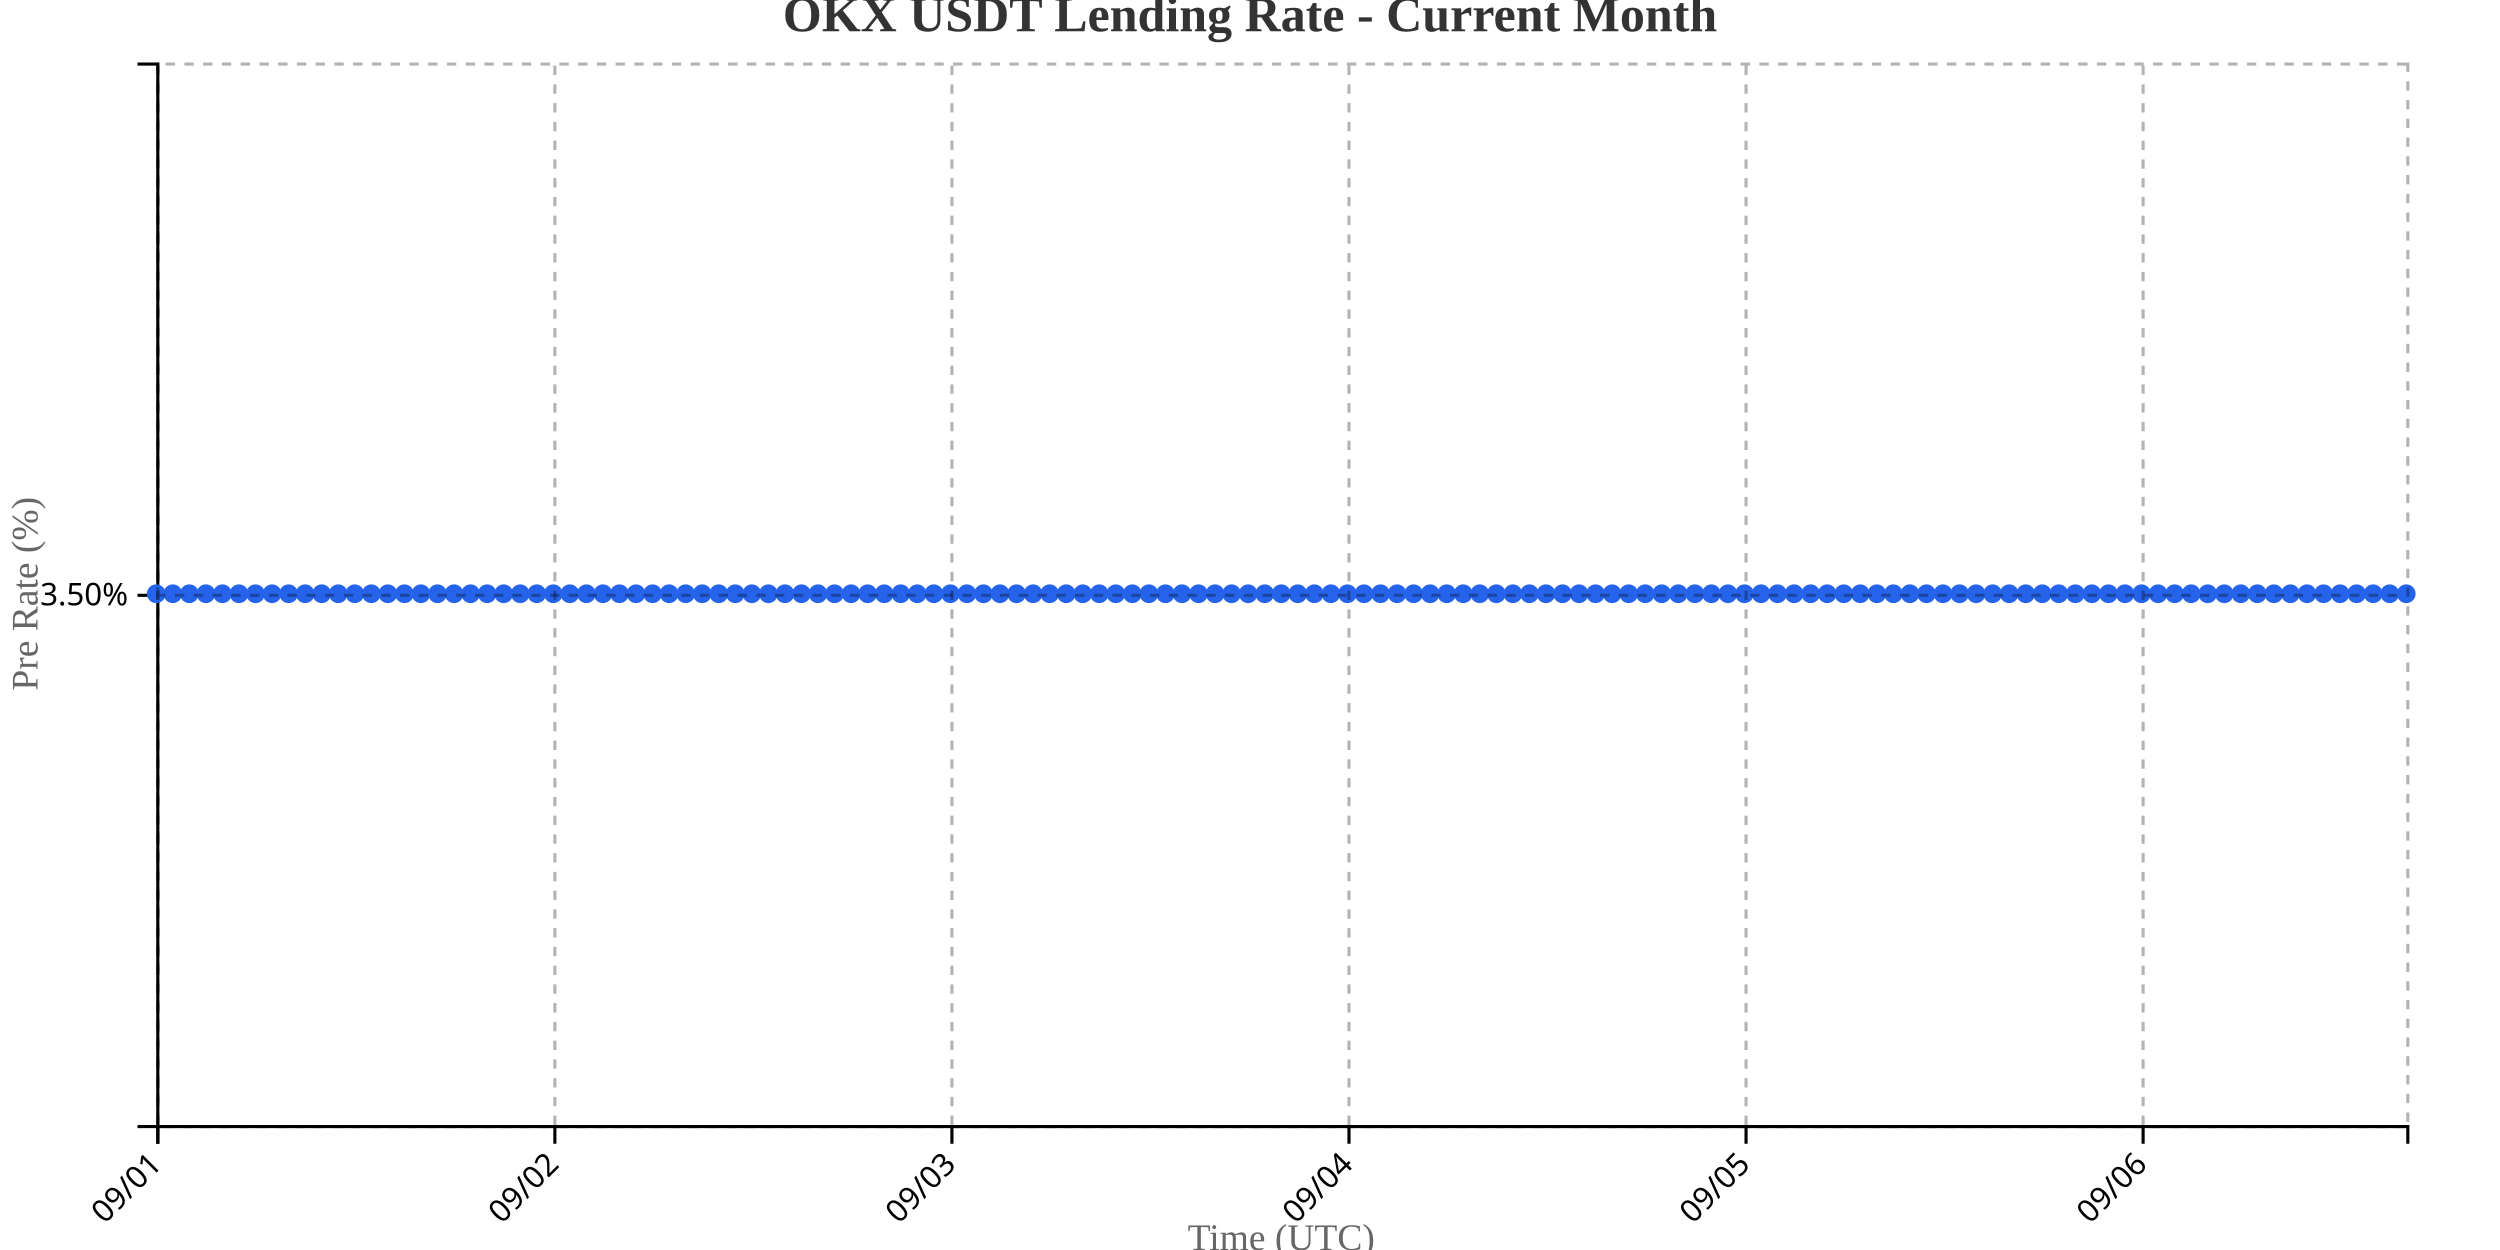
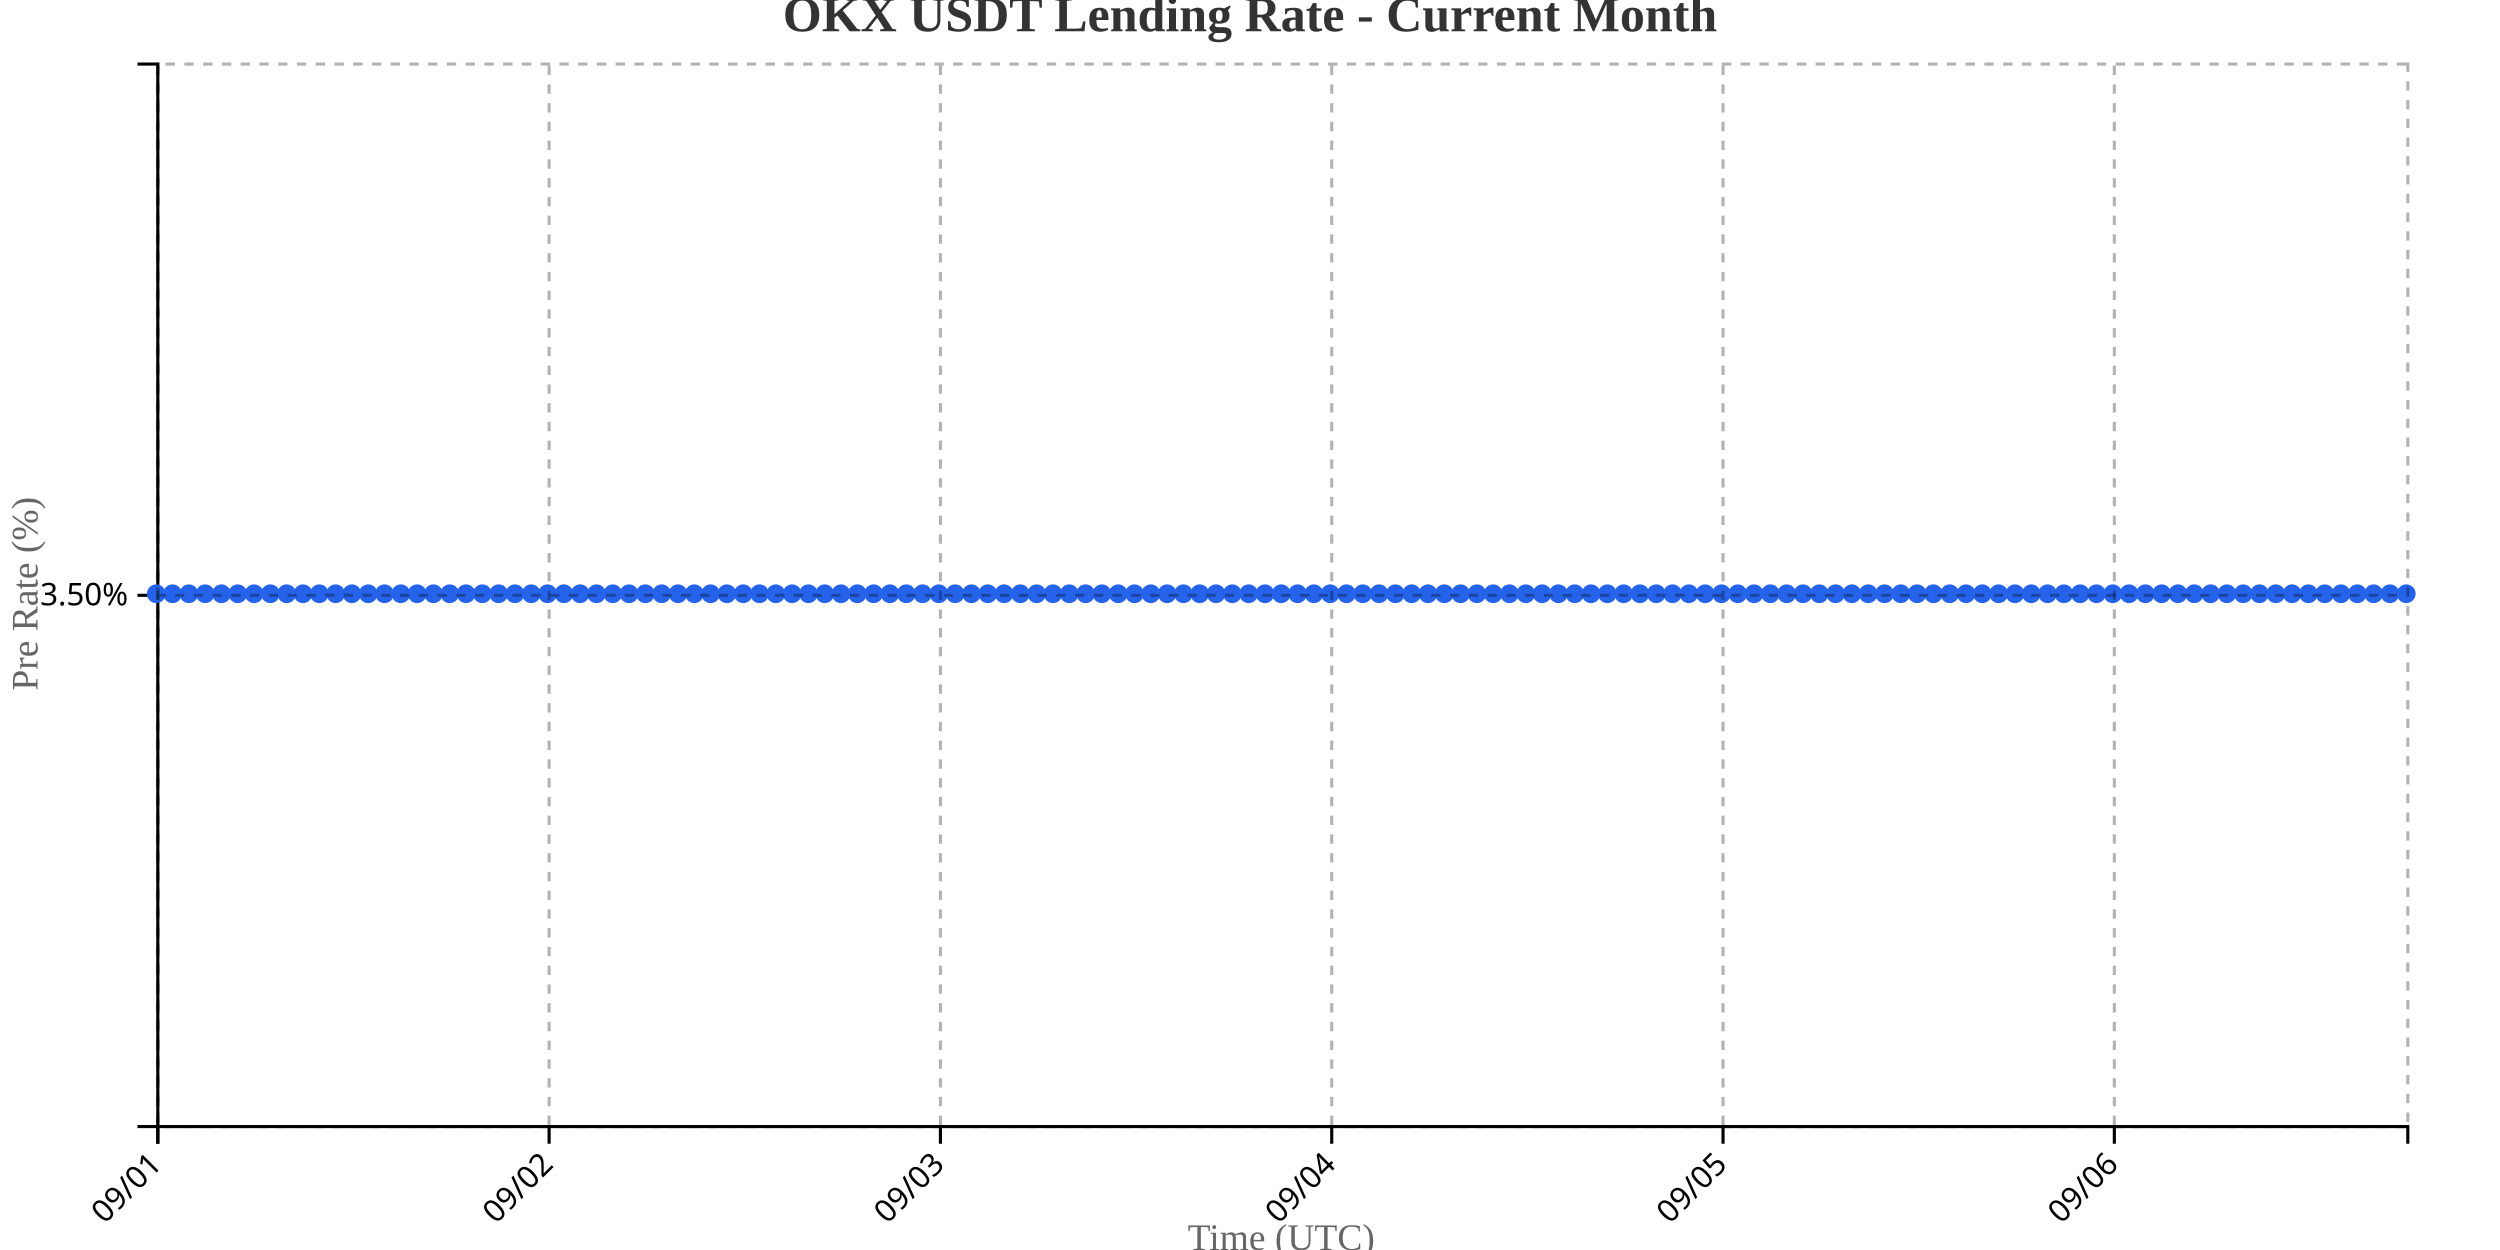
<svg xmlns="http://www.w3.org/2000/svg" width="800" height="400">
  <g transform="translate(50,20)">
    <g transform="translate(0,340)" fill="none" font-size="10" font-family="sans-serif" text-anchor="middle">
      <path class="domain" stroke="currentColor" d="M0.5,6V0.5H720.5V6" />
      <g class="tick" opacity="1" transform="translate(0.5,0)">
        <line stroke="currentColor" y2="6" />
        <text fill="currentColor" y="9" dy=".15em" style="text-anchor: end;" dx="-.8em" transform="rotate(-45)">09/01</text>
      </g>
-       <g class="tick" opacity="1" transform="translate(127.5588,0)">
+       <g class="tick" opacity="1" transform="translate(125.7174,0)">
        <line stroke="currentColor" y2="6" />
        <text fill="currentColor" y="9" dy=".15em" style="text-anchor: end;" dx="-.8em" transform="rotate(-45)">09/02</text>
      </g>
-       <g class="tick" opacity="1" transform="translate(254.6176,0)">
+       <g class="tick" opacity="1" transform="translate(250.9348,0)">
        <line stroke="currentColor" y2="6" />
        <text fill="currentColor" y="9" dy=".15em" style="text-anchor: end;" dx="-.8em" transform="rotate(-45)">09/03</text>
      </g>
-       <g class="tick" opacity="1" transform="translate(381.6765,0)">
+       <g class="tick" opacity="1" transform="translate(376.1522,0)">
        <line stroke="currentColor" y2="6" />
        <text fill="currentColor" y="9" dy=".15em" style="text-anchor: end;" dx="-.8em" transform="rotate(-45)">09/04</text>
      </g>
-       <g class="tick" opacity="1" transform="translate(508.7353,0)">
+       <g class="tick" opacity="1" transform="translate(501.3696,0)">
        <line stroke="currentColor" y2="6" />
        <text fill="currentColor" y="9" dy=".15em" style="text-anchor: end;" dx="-.8em" transform="rotate(-45)">09/05</text>
      </g>
-       <g class="tick" opacity="1" transform="translate(635.7941,0)">
+       <g class="tick" opacity="1" transform="translate(626.587,0)">
        <line stroke="currentColor" y2="6" />
        <text fill="currentColor" y="9" dy=".15em" style="text-anchor: end;" dx="-.8em" transform="rotate(-45)">09/06</text>
      </g>
    </g>
    <g fill="none" font-size="10" font-family="sans-serif" text-anchor="end">
      <path class="domain" stroke="currentColor" d="M-6,340.5H0.5V0.5H-6" />
      <g class="tick" opacity="1" transform="translate(0,170.5)">
        <line stroke="currentColor" x2="-6" />
        <text fill="currentColor" x="-9" dy="0.32em">3.50%</text>
      </g>
    </g>
    <text transform="rotate(-90)" y="-50" x="-170" dy="1em" style="text-anchor: middle; font-size: 12px; fill: #666;">Pre Rate (%)</text>
    <text transform="translate(360, 380)" style="text-anchor: middle; font-size: 12px; fill: #666;">Time (UTC)</text>
-     <path fill="none" stroke="#2563eb" stroke-width="2" d="M0,170C1.765,170,3.529,170,5.294,170C7.059,170,8.824,170,10.588,170C12.353,170,14.118,170,15.882,170C17.647,170,19.412,170,21.176,170C22.941,170,24.706,170,26.471,170C28.235,170,30,170,31.765,170C33.529,170,35.294,170,37.059,170C38.824,170,40.588,170,42.353,170C44.118,170,45.882,170,47.647,170C49.412,170,51.176,170,52.941,170C54.706,170,56.471,170,58.235,170C60,170,61.765,170,63.529,170C65.294,170,67.059,170,68.824,170C70.588,170,72.353,170,74.118,170C75.882,170,77.647,170,79.412,170C81.176,170,82.941,170,84.706,170C86.471,170,88.235,170,90,170C91.765,170,93.529,170,95.294,170C97.059,170,98.824,170,100.588,170C102.353,170,104.118,170,105.882,170C107.647,170,109.412,170,111.176,170C112.941,170,114.706,170,116.471,170C118.235,170,120,170,121.765,170C123.529,170,125.294,170,127.059,170C128.824,170,130.588,170,132.353,170C134.118,170,135.882,170,137.647,170C139.412,170,141.176,170,142.941,170C144.706,170,146.471,170,148.235,170C150,170,151.765,170,153.529,170C155.294,170,157.059,170,158.824,170C160.588,170,162.353,170,164.118,170C165.882,170,167.647,170,169.412,170C171.176,170,172.941,170,174.706,170C176.471,170,178.235,170,180,170C181.765,170,183.529,170,185.294,170C187.059,170,188.824,170,190.588,170C192.353,170,194.118,170,195.882,170C197.647,170,199.412,170,201.176,170C202.941,170,204.706,170,206.471,170C208.235,170,210,170,211.765,170C213.529,170,215.294,170,217.059,170C218.824,170,220.588,170,222.353,170C224.118,170,225.882,170,227.647,170C229.412,170,231.176,170,232.941,170C234.706,170,236.471,170,238.235,170C240,170,241.765,170,243.529,170C245.294,170,247.059,170,248.824,170C250.588,170,252.353,170,254.118,170C255.882,170,257.647,170,259.412,170C261.176,170,262.941,170,264.706,170C266.471,170,268.235,170,270,170C271.765,170,273.529,170,275.294,170C277.059,170,278.824,170,280.588,170C282.353,170,284.118,170,285.882,170C287.647,170,289.412,170,291.176,170C292.941,170,294.706,170,296.471,170C298.235,170,300,170,301.765,170C303.529,170,305.294,170,307.059,170C308.824,170,310.588,170,312.353,170C314.118,170,315.882,170,317.647,170C319.412,170,321.176,170,322.941,170C324.706,170,326.471,170,328.235,170C330,170,331.765,170,333.529,170C335.294,170,337.059,170,338.824,170C340.588,170,342.353,170,344.118,170C345.882,170,347.647,170,349.412,170C351.176,170,352.941,170,354.706,170C356.471,170,358.235,170,360,170C361.765,170,363.529,170,365.294,170C367.059,170,368.824,170,370.588,170C372.353,170,374.118,170,375.882,170C377.647,170,379.412,170,381.176,170C382.941,170,384.706,170,386.471,170C388.235,170,390,170,391.765,170C393.529,170,395.294,170,397.059,170C398.824,170,400.588,170,402.353,170C404.118,170,405.882,170,407.647,170C409.412,170,411.176,170,412.941,170C414.706,170,416.471,170,418.235,170C420,170,421.765,170,423.529,170C425.294,170,427.059,170,428.824,170C430.588,170,432.353,170,434.118,170C435.882,170,437.647,170,439.412,170C441.176,170,442.941,170,444.706,170C446.471,170,448.235,170,450,170C451.765,170,453.529,170,455.294,170C457.059,170,458.824,170,460.588,170C462.353,170,464.118,170,465.882,170C467.647,170,469.412,170,471.176,170C472.941,170,474.706,170,476.471,170C478.235,170,480,170,481.765,170C483.529,170,485.294,170,487.059,170C488.824,170,490.588,170,492.353,170C494.118,170,495.882,170,497.647,170C499.412,170,501.176,170,502.941,170C504.706,170,506.471,170,508.235,170C510,170,511.765,170,513.529,170C515.294,170,517.059,170,518.824,170C520.588,170,522.353,170,524.118,170C525.882,170,527.647,170,529.412,170C531.176,170,532.941,170,534.706,170C536.471,170,538.235,170,540,170C541.765,170,543.529,170,545.294,170C547.059,170,548.824,170,550.588,170C552.353,170,554.118,170,555.882,170C557.647,170,559.412,170,561.176,170C562.941,170,564.706,170,566.471,170C568.235,170,570,170,571.765,170C573.529,170,575.294,170,577.059,170C578.824,170,580.588,170,582.353,170C584.118,170,585.882,170,587.647,170C589.412,170,591.176,170,592.941,170C594.706,170,596.471,170,598.235,170C600,170,601.765,170,603.529,170C605.294,170,607.059,170,608.824,170C610.588,170,612.353,170,614.118,170C615.882,170,617.647,170,619.412,170C621.176,170,622.941,170,624.706,170C626.471,170,628.235,170,630,170C631.765,170,633.529,170,635.294,170C637.059,170,638.824,170,640.588,170C642.353,170,644.118,170,645.882,170C647.647,170,649.412,170,651.176,170C652.941,170,654.706,170,656.471,170C658.235,170,660,170,661.765,170C663.529,170,665.294,170,667.059,170C668.824,170,670.588,170,672.353,170C674.118,170,675.882,170,677.647,170C679.412,170,681.176,170,682.941,170C684.706,170,686.471,170,688.235,170C690,170,691.765,170,693.529,170C695.294,170,697.059,170,698.824,170C700.588,170,702.353,170,704.118,170C705.882,170,707.647,170,709.412,170C711.176,170,712.941,170,714.706,170C716.471,170,718.235,170,720,170" />
+     <path fill="none" stroke="#2563eb" stroke-width="2" d="M0,170C1.739,170,3.478,170,5.217,170C6.957,170,8.696,170,10.435,170C12.174,170,13.913,170,15.652,170C17.391,170,19.13,170,20.87,170C22.609,170,24.348,170,26.087,170C27.826,170,29.565,170,31.304,170C33.043,170,34.783,170,36.522,170C38.261,170,40,170,41.739,170C43.478,170,45.217,170,46.957,170C48.696,170,50.435,170,52.174,170C53.913,170,55.652,170,57.391,170C59.13,170,60.87,170,62.609,170C64.348,170,66.087,170,67.826,170C69.565,170,71.304,170,73.043,170C74.783,170,76.522,170,78.261,170C80,170,81.739,170,83.478,170C85.217,170,86.957,170,88.696,170C90.435,170,92.174,170,93.913,170C95.652,170,97.391,170,99.13,170C100.87,170,102.609,170,104.348,170C106.087,170,107.826,170,109.565,170C111.304,170,113.043,170,114.783,170C116.522,170,118.261,170,120,170C121.739,170,123.478,170,125.217,170C126.957,170,128.696,170,130.435,170C132.174,170,133.913,170,135.652,170C137.391,170,139.13,170,140.87,170C142.609,170,144.348,170,146.087,170C147.826,170,149.565,170,151.304,170C153.043,170,154.783,170,156.522,170C158.261,170,160,170,161.739,170C163.478,170,165.217,170,166.957,170C168.696,170,170.435,170,172.174,170C173.913,170,175.652,170,177.391,170C179.13,170,180.87,170,182.609,170C184.348,170,186.087,170,187.826,170C189.565,170,191.304,170,193.043,170C194.783,170,196.522,170,198.261,170C200,170,201.739,170,203.478,170C205.217,170,206.957,170,208.696,170C210.435,170,212.174,170,213.913,170C215.652,170,217.391,170,219.13,170C220.87,170,222.609,170,224.348,170C226.087,170,227.826,170,229.565,170C231.304,170,233.043,170,234.783,170C236.522,170,238.261,170,240,170C241.739,170,243.478,170,245.217,170C246.957,170,248.696,170,250.435,170C252.174,170,253.913,170,255.652,170C257.391,170,259.13,170,260.87,170C262.609,170,264.348,170,266.087,170C267.826,170,269.565,170,271.304,170C273.043,170,274.783,170,276.522,170C278.261,170,280,170,281.739,170C283.478,170,285.217,170,286.957,170C288.696,170,290.435,170,292.174,170C293.913,170,295.652,170,297.391,170C299.13,170,300.87,170,302.609,170C304.348,170,306.087,170,307.826,170C309.565,170,311.304,170,313.043,170C314.783,170,316.522,170,318.261,170C320,170,321.739,170,323.478,170C325.217,170,326.957,170,328.696,170C330.435,170,332.174,170,333.913,170C335.652,170,337.391,170,339.13,170C340.87,170,342.609,170,344.348,170C346.087,170,347.826,170,349.565,170C351.304,170,353.043,170,354.783,170C356.522,170,358.261,170,360,170C361.739,170,363.478,170,365.217,170C366.957,170,368.696,170,370.435,170C372.174,170,373.913,170,375.652,170C377.391,170,379.13,170,380.87,170C382.609,170,384.348,170,386.087,170C387.826,170,389.565,170,391.304,170C393.043,170,394.783,170,396.522,170C398.261,170,400,170,401.739,170C403.478,170,405.217,170,406.957,170C408.696,170,410.435,170,412.174,170C413.913,170,415.652,170,417.391,170C419.13,170,420.87,170,422.609,170C424.348,170,426.087,170,427.826,170C429.565,170,431.304,170,433.043,170C434.783,170,436.522,170,438.261,170C440,170,441.739,170,443.478,170C445.217,170,446.957,170,448.696,170C450.435,170,452.174,170,453.913,170C455.652,170,457.391,170,459.13,170C460.87,170,462.609,170,464.348,170C466.087,170,467.826,170,469.565,170C471.304,170,473.043,170,474.783,170C476.522,170,478.261,170,480,170C481.739,170,483.478,170,485.217,170C486.957,170,488.696,170,490.435,170C492.174,170,493.913,170,495.652,170C497.391,170,499.13,170,500.87,170C502.609,170,504.348,170,506.087,170C507.826,170,509.565,170,511.304,170C513.043,170,514.783,170,516.522,170C518.261,170,520,170,521.739,170C523.478,170,525.217,170,526.957,170C528.696,170,530.435,170,532.174,170C533.913,170,535.652,170,537.391,170C539.13,170,540.87,170,542.609,170C544.348,170,546.087,170,547.826,170C549.565,170,551.304,170,553.043,170C554.783,170,556.522,170,558.261,170C560,170,561.739,170,563.478,170C565.217,170,566.957,170,568.696,170C570.435,170,572.174,170,573.913,170C575.652,170,577.391,170,579.13,170C580.87,170,582.609,170,584.348,170C586.087,170,587.826,170,589.565,170C591.304,170,593.043,170,594.783,170C596.522,170,598.261,170,600,170C601.739,170,603.478,170,605.217,170C606.957,170,608.696,170,610.435,170C612.174,170,613.913,170,615.652,170C617.391,170,619.13,170,620.87,170C622.609,170,624.348,170,626.087,170C627.826,170,629.565,170,631.304,170C633.043,170,634.783,170,636.522,170C638.261,170,640,170,641.739,170C643.478,170,645.217,170,646.957,170C648.696,170,650.435,170,652.174,170C653.913,170,655.652,170,657.391,170C659.13,170,660.87,170,662.609,170C664.348,170,666.087,170,667.826,170C669.565,170,671.304,170,673.043,170C674.783,170,676.522,170,678.261,170C680,170,681.739,170,683.478,170C685.217,170,686.957,170,688.696,170C690.435,170,692.174,170,693.913,170C695.652,170,697.391,170,699.13,170C700.87,170,702.609,170,704.348,170C706.087,170,707.826,170,709.565,170C711.304,170,713.043,170,714.783,170C716.522,170,718.261,170,720,170" />
    <circle class="dot" cx="0" cy="170" r="3" fill="#2563eb" />
-     <circle class="dot" cx="5.294" cy="170" r="3" fill="#2563eb" />
-     <circle class="dot" cx="10.588" cy="170" r="3" fill="#2563eb" />
-     <circle class="dot" cx="15.882" cy="170" r="3" fill="#2563eb" />
-     <circle class="dot" cx="21.176" cy="170" r="3" fill="#2563eb" />
-     <circle class="dot" cx="26.471" cy="170" r="3" fill="#2563eb" />
-     <circle class="dot" cx="31.765" cy="170" r="3" fill="#2563eb" />
-     <circle class="dot" cx="37.059" cy="170" r="3" fill="#2563eb" />
-     <circle class="dot" cx="42.353" cy="170" r="3" fill="#2563eb" />
-     <circle class="dot" cx="47.647" cy="170" r="3" fill="#2563eb" />
-     <circle class="dot" cx="52.941" cy="170" r="3" fill="#2563eb" />
-     <circle class="dot" cx="58.235" cy="170" r="3" fill="#2563eb" />
-     <circle class="dot" cx="63.529" cy="170" r="3" fill="#2563eb" />
-     <circle class="dot" cx="68.824" cy="170" r="3" fill="#2563eb" />
-     <circle class="dot" cx="74.118" cy="170" r="3" fill="#2563eb" />
-     <circle class="dot" cx="79.412" cy="170" r="3" fill="#2563eb" />
-     <circle class="dot" cx="84.706" cy="170" r="3" fill="#2563eb" />
-     <circle class="dot" cx="90" cy="170" r="3" fill="#2563eb" />
-     <circle class="dot" cx="95.294" cy="170" r="3" fill="#2563eb" />
-     <circle class="dot" cx="100.588" cy="170" r="3" fill="#2563eb" />
-     <circle class="dot" cx="105.882" cy="170" r="3" fill="#2563eb" />
-     <circle class="dot" cx="111.176" cy="170" r="3" fill="#2563eb" />
-     <circle class="dot" cx="116.471" cy="170" r="3" fill="#2563eb" />
-     <circle class="dot" cx="121.765" cy="170" r="3" fill="#2563eb" />
-     <circle class="dot" cx="127.059" cy="170" r="3" fill="#2563eb" />
-     <circle class="dot" cx="132.353" cy="170" r="3" fill="#2563eb" />
-     <circle class="dot" cx="137.647" cy="170" r="3" fill="#2563eb" />
-     <circle class="dot" cx="142.941" cy="170" r="3" fill="#2563eb" />
-     <circle class="dot" cx="148.235" cy="170" r="3" fill="#2563eb" />
-     <circle class="dot" cx="153.529" cy="170" r="3" fill="#2563eb" />
-     <circle class="dot" cx="158.824" cy="170" r="3" fill="#2563eb" />
-     <circle class="dot" cx="164.118" cy="170" r="3" fill="#2563eb" />
-     <circle class="dot" cx="169.412" cy="170" r="3" fill="#2563eb" />
-     <circle class="dot" cx="174.706" cy="170" r="3" fill="#2563eb" />
-     <circle class="dot" cx="180" cy="170" r="3" fill="#2563eb" />
-     <circle class="dot" cx="185.294" cy="170" r="3" fill="#2563eb" />
-     <circle class="dot" cx="190.588" cy="170" r="3" fill="#2563eb" />
-     <circle class="dot" cx="195.882" cy="170" r="3" fill="#2563eb" />
-     <circle class="dot" cx="201.176" cy="170" r="3" fill="#2563eb" />
-     <circle class="dot" cx="206.471" cy="170" r="3" fill="#2563eb" />
-     <circle class="dot" cx="211.765" cy="170" r="3" fill="#2563eb" />
-     <circle class="dot" cx="217.059" cy="170" r="3" fill="#2563eb" />
-     <circle class="dot" cx="222.353" cy="170" r="3" fill="#2563eb" />
-     <circle class="dot" cx="227.647" cy="170" r="3" fill="#2563eb" />
-     <circle class="dot" cx="232.941" cy="170" r="3" fill="#2563eb" />
-     <circle class="dot" cx="238.235" cy="170" r="3" fill="#2563eb" />
-     <circle class="dot" cx="243.529" cy="170" r="3" fill="#2563eb" />
-     <circle class="dot" cx="248.824" cy="170" r="3" fill="#2563eb" />
-     <circle class="dot" cx="254.118" cy="170" r="3" fill="#2563eb" />
-     <circle class="dot" cx="259.412" cy="170" r="3" fill="#2563eb" />
-     <circle class="dot" cx="264.706" cy="170" r="3" fill="#2563eb" />
-     <circle class="dot" cx="270" cy="170" r="3" fill="#2563eb" />
-     <circle class="dot" cx="275.294" cy="170" r="3" fill="#2563eb" />
-     <circle class="dot" cx="280.588" cy="170" r="3" fill="#2563eb" />
-     <circle class="dot" cx="285.882" cy="170" r="3" fill="#2563eb" />
-     <circle class="dot" cx="291.176" cy="170" r="3" fill="#2563eb" />
-     <circle class="dot" cx="296.471" cy="170" r="3" fill="#2563eb" />
-     <circle class="dot" cx="301.765" cy="170" r="3" fill="#2563eb" />
-     <circle class="dot" cx="307.059" cy="170" r="3" fill="#2563eb" />
-     <circle class="dot" cx="312.353" cy="170" r="3" fill="#2563eb" />
-     <circle class="dot" cx="317.647" cy="170" r="3" fill="#2563eb" />
-     <circle class="dot" cx="322.941" cy="170" r="3" fill="#2563eb" />
-     <circle class="dot" cx="328.235" cy="170" r="3" fill="#2563eb" />
-     <circle class="dot" cx="333.529" cy="170" r="3" fill="#2563eb" />
-     <circle class="dot" cx="338.824" cy="170" r="3" fill="#2563eb" />
-     <circle class="dot" cx="344.118" cy="170" r="3" fill="#2563eb" />
-     <circle class="dot" cx="349.412" cy="170" r="3" fill="#2563eb" />
-     <circle class="dot" cx="354.706" cy="170" r="3" fill="#2563eb" />
+     <circle class="dot" cx="5.217" cy="170" r="3" fill="#2563eb" />
+     <circle class="dot" cx="10.435" cy="170" r="3" fill="#2563eb" />
+     <circle class="dot" cx="15.652" cy="170" r="3" fill="#2563eb" />
+     <circle class="dot" cx="20.87" cy="170" r="3" fill="#2563eb" />
+     <circle class="dot" cx="26.087" cy="170" r="3" fill="#2563eb" />
+     <circle class="dot" cx="31.304" cy="170" r="3" fill="#2563eb" />
+     <circle class="dot" cx="36.522" cy="170" r="3" fill="#2563eb" />
+     <circle class="dot" cx="41.739" cy="170" r="3" fill="#2563eb" />
+     <circle class="dot" cx="46.957" cy="170" r="3" fill="#2563eb" />
+     <circle class="dot" cx="52.174" cy="170" r="3" fill="#2563eb" />
+     <circle class="dot" cx="57.391" cy="170" r="3" fill="#2563eb" />
+     <circle class="dot" cx="62.609" cy="170" r="3" fill="#2563eb" />
+     <circle class="dot" cx="67.826" cy="170" r="3" fill="#2563eb" />
+     <circle class="dot" cx="73.043" cy="170" r="3" fill="#2563eb" />
+     <circle class="dot" cx="78.261" cy="170" r="3" fill="#2563eb" />
+     <circle class="dot" cx="83.478" cy="170" r="3" fill="#2563eb" />
+     <circle class="dot" cx="88.696" cy="170" r="3" fill="#2563eb" />
+     <circle class="dot" cx="93.913" cy="170" r="3" fill="#2563eb" />
+     <circle class="dot" cx="99.13" cy="170" r="3" fill="#2563eb" />
+     <circle class="dot" cx="104.348" cy="170" r="3" fill="#2563eb" />
+     <circle class="dot" cx="109.565" cy="170" r="3" fill="#2563eb" />
+     <circle class="dot" cx="114.783" cy="170" r="3" fill="#2563eb" />
+     <circle class="dot" cx="120" cy="170" r="3" fill="#2563eb" />
+     <circle class="dot" cx="125.217" cy="170" r="3" fill="#2563eb" />
+     <circle class="dot" cx="130.435" cy="170" r="3" fill="#2563eb" />
+     <circle class="dot" cx="135.652" cy="170" r="3" fill="#2563eb" />
+     <circle class="dot" cx="140.87" cy="170" r="3" fill="#2563eb" />
+     <circle class="dot" cx="146.087" cy="170" r="3" fill="#2563eb" />
+     <circle class="dot" cx="151.304" cy="170" r="3" fill="#2563eb" />
+     <circle class="dot" cx="156.522" cy="170" r="3" fill="#2563eb" />
+     <circle class="dot" cx="161.739" cy="170" r="3" fill="#2563eb" />
+     <circle class="dot" cx="166.957" cy="170" r="3" fill="#2563eb" />
+     <circle class="dot" cx="172.174" cy="170" r="3" fill="#2563eb" />
+     <circle class="dot" cx="177.391" cy="170" r="3" fill="#2563eb" />
+     <circle class="dot" cx="182.609" cy="170" r="3" fill="#2563eb" />
+     <circle class="dot" cx="187.826" cy="170" r="3" fill="#2563eb" />
+     <circle class="dot" cx="193.043" cy="170" r="3" fill="#2563eb" />
+     <circle class="dot" cx="198.261" cy="170" r="3" fill="#2563eb" />
+     <circle class="dot" cx="203.478" cy="170" r="3" fill="#2563eb" />
+     <circle class="dot" cx="208.696" cy="170" r="3" fill="#2563eb" />
+     <circle class="dot" cx="213.913" cy="170" r="3" fill="#2563eb" />
+     <circle class="dot" cx="219.13" cy="170" r="3" fill="#2563eb" />
+     <circle class="dot" cx="224.348" cy="170" r="3" fill="#2563eb" />
+     <circle class="dot" cx="229.565" cy="170" r="3" fill="#2563eb" />
+     <circle class="dot" cx="234.783" cy="170" r="3" fill="#2563eb" />
+     <circle class="dot" cx="240" cy="170" r="3" fill="#2563eb" />
+     <circle class="dot" cx="245.217" cy="170" r="3" fill="#2563eb" />
+     <circle class="dot" cx="250.435" cy="170" r="3" fill="#2563eb" />
+     <circle class="dot" cx="255.652" cy="170" r="3" fill="#2563eb" />
+     <circle class="dot" cx="260.87" cy="170" r="3" fill="#2563eb" />
+     <circle class="dot" cx="266.087" cy="170" r="3" fill="#2563eb" />
+     <circle class="dot" cx="271.304" cy="170" r="3" fill="#2563eb" />
+     <circle class="dot" cx="276.522" cy="170" r="3" fill="#2563eb" />
+     <circle class="dot" cx="281.739" cy="170" r="3" fill="#2563eb" />
+     <circle class="dot" cx="286.957" cy="170" r="3" fill="#2563eb" />
+     <circle class="dot" cx="292.174" cy="170" r="3" fill="#2563eb" />
+     <circle class="dot" cx="297.391" cy="170" r="3" fill="#2563eb" />
+     <circle class="dot" cx="302.609" cy="170" r="3" fill="#2563eb" />
+     <circle class="dot" cx="307.826" cy="170" r="3" fill="#2563eb" />
+     <circle class="dot" cx="313.043" cy="170" r="3" fill="#2563eb" />
+     <circle class="dot" cx="318.261" cy="170" r="3" fill="#2563eb" />
+     <circle class="dot" cx="323.478" cy="170" r="3" fill="#2563eb" />
+     <circle class="dot" cx="328.696" cy="170" r="3" fill="#2563eb" />
+     <circle class="dot" cx="333.913" cy="170" r="3" fill="#2563eb" />
+     <circle class="dot" cx="339.13" cy="170" r="3" fill="#2563eb" />
+     <circle class="dot" cx="344.348" cy="170" r="3" fill="#2563eb" />
+     <circle class="dot" cx="349.565" cy="170" r="3" fill="#2563eb" />
+     <circle class="dot" cx="354.783" cy="170" r="3" fill="#2563eb" />
    <circle class="dot" cx="360" cy="170" r="3" fill="#2563eb" />
-     <circle class="dot" cx="365.294" cy="170" r="3" fill="#2563eb" />
-     <circle class="dot" cx="370.588" cy="170" r="3" fill="#2563eb" />
-     <circle class="dot" cx="375.882" cy="170" r="3" fill="#2563eb" />
-     <circle class="dot" cx="381.176" cy="170" r="3" fill="#2563eb" />
-     <circle class="dot" cx="386.471" cy="170" r="3" fill="#2563eb" />
-     <circle class="dot" cx="391.765" cy="170" r="3" fill="#2563eb" />
-     <circle class="dot" cx="397.059" cy="170" r="3" fill="#2563eb" />
-     <circle class="dot" cx="402.353" cy="170" r="3" fill="#2563eb" />
-     <circle class="dot" cx="407.647" cy="170" r="3" fill="#2563eb" />
-     <circle class="dot" cx="412.941" cy="170" r="3" fill="#2563eb" />
-     <circle class="dot" cx="418.235" cy="170" r="3" fill="#2563eb" />
-     <circle class="dot" cx="423.529" cy="170" r="3" fill="#2563eb" />
-     <circle class="dot" cx="428.824" cy="170" r="3" fill="#2563eb" />
-     <circle class="dot" cx="434.118" cy="170" r="3" fill="#2563eb" />
-     <circle class="dot" cx="439.412" cy="170" r="3" fill="#2563eb" />
-     <circle class="dot" cx="444.706" cy="170" r="3" fill="#2563eb" />
-     <circle class="dot" cx="450" cy="170" r="3" fill="#2563eb" />
-     <circle class="dot" cx="455.294" cy="170" r="3" fill="#2563eb" />
-     <circle class="dot" cx="460.588" cy="170" r="3" fill="#2563eb" />
-     <circle class="dot" cx="465.882" cy="170" r="3" fill="#2563eb" />
-     <circle class="dot" cx="471.176" cy="170" r="3" fill="#2563eb" />
-     <circle class="dot" cx="476.471" cy="170" r="3" fill="#2563eb" />
-     <circle class="dot" cx="481.765" cy="170" r="3" fill="#2563eb" />
-     <circle class="dot" cx="487.059" cy="170" r="3" fill="#2563eb" />
-     <circle class="dot" cx="492.353" cy="170" r="3" fill="#2563eb" />
-     <circle class="dot" cx="497.647" cy="170" r="3" fill="#2563eb" />
-     <circle class="dot" cx="502.941" cy="170" r="3" fill="#2563eb" />
-     <circle class="dot" cx="508.235" cy="170" r="3" fill="#2563eb" />
-     <circle class="dot" cx="513.529" cy="170" r="3" fill="#2563eb" />
-     <circle class="dot" cx="518.824" cy="170" r="3" fill="#2563eb" />
-     <circle class="dot" cx="524.118" cy="170" r="3" fill="#2563eb" />
-     <circle class="dot" cx="529.412" cy="170" r="3" fill="#2563eb" />
-     <circle class="dot" cx="534.706" cy="170" r="3" fill="#2563eb" />
-     <circle class="dot" cx="540" cy="170" r="3" fill="#2563eb" />
-     <circle class="dot" cx="545.294" cy="170" r="3" fill="#2563eb" />
-     <circle class="dot" cx="550.588" cy="170" r="3" fill="#2563eb" />
-     <circle class="dot" cx="555.882" cy="170" r="3" fill="#2563eb" />
-     <circle class="dot" cx="561.176" cy="170" r="3" fill="#2563eb" />
-     <circle class="dot" cx="566.471" cy="170" r="3" fill="#2563eb" />
-     <circle class="dot" cx="571.765" cy="170" r="3" fill="#2563eb" />
-     <circle class="dot" cx="577.059" cy="170" r="3" fill="#2563eb" />
-     <circle class="dot" cx="582.353" cy="170" r="3" fill="#2563eb" />
-     <circle class="dot" cx="587.647" cy="170" r="3" fill="#2563eb" />
-     <circle class="dot" cx="592.941" cy="170" r="3" fill="#2563eb" />
-     <circle class="dot" cx="598.235" cy="170" r="3" fill="#2563eb" />
-     <circle class="dot" cx="603.529" cy="170" r="3" fill="#2563eb" />
-     <circle class="dot" cx="608.824" cy="170" r="3" fill="#2563eb" />
-     <circle class="dot" cx="614.118" cy="170" r="3" fill="#2563eb" />
-     <circle class="dot" cx="619.412" cy="170" r="3" fill="#2563eb" />
-     <circle class="dot" cx="624.706" cy="170" r="3" fill="#2563eb" />
-     <circle class="dot" cx="630" cy="170" r="3" fill="#2563eb" />
-     <circle class="dot" cx="635.294" cy="170" r="3" fill="#2563eb" />
-     <circle class="dot" cx="640.588" cy="170" r="3" fill="#2563eb" />
-     <circle class="dot" cx="645.882" cy="170" r="3" fill="#2563eb" />
-     <circle class="dot" cx="651.176" cy="170" r="3" fill="#2563eb" />
-     <circle class="dot" cx="656.471" cy="170" r="3" fill="#2563eb" />
-     <circle class="dot" cx="661.765" cy="170" r="3" fill="#2563eb" />
-     <circle class="dot" cx="667.059" cy="170" r="3" fill="#2563eb" />
-     <circle class="dot" cx="672.353" cy="170" r="3" fill="#2563eb" />
-     <circle class="dot" cx="677.647" cy="170" r="3" fill="#2563eb" />
-     <circle class="dot" cx="682.941" cy="170" r="3" fill="#2563eb" />
-     <circle class="dot" cx="688.235" cy="170" r="3" fill="#2563eb" />
-     <circle class="dot" cx="693.529" cy="170" r="3" fill="#2563eb" />
-     <circle class="dot" cx="698.824" cy="170" r="3" fill="#2563eb" />
-     <circle class="dot" cx="704.118" cy="170" r="3" fill="#2563eb" />
-     <circle class="dot" cx="709.412" cy="170" r="3" fill="#2563eb" />
-     <circle class="dot" cx="714.706" cy="170" r="3" fill="#2563eb" />
+     <circle class="dot" cx="365.217" cy="170" r="3" fill="#2563eb" />
+     <circle class="dot" cx="370.435" cy="170" r="3" fill="#2563eb" />
+     <circle class="dot" cx="375.652" cy="170" r="3" fill="#2563eb" />
+     <circle class="dot" cx="380.87" cy="170" r="3" fill="#2563eb" />
+     <circle class="dot" cx="386.087" cy="170" r="3" fill="#2563eb" />
+     <circle class="dot" cx="391.304" cy="170" r="3" fill="#2563eb" />
+     <circle class="dot" cx="396.522" cy="170" r="3" fill="#2563eb" />
+     <circle class="dot" cx="401.739" cy="170" r="3" fill="#2563eb" />
+     <circle class="dot" cx="406.957" cy="170" r="3" fill="#2563eb" />
+     <circle class="dot" cx="412.174" cy="170" r="3" fill="#2563eb" />
+     <circle class="dot" cx="417.391" cy="170" r="3" fill="#2563eb" />
+     <circle class="dot" cx="422.609" cy="170" r="3" fill="#2563eb" />
+     <circle class="dot" cx="427.826" cy="170" r="3" fill="#2563eb" />
+     <circle class="dot" cx="433.043" cy="170" r="3" fill="#2563eb" />
+     <circle class="dot" cx="438.261" cy="170" r="3" fill="#2563eb" />
+     <circle class="dot" cx="443.478" cy="170" r="3" fill="#2563eb" />
+     <circle class="dot" cx="448.696" cy="170" r="3" fill="#2563eb" />
+     <circle class="dot" cx="453.913" cy="170" r="3" fill="#2563eb" />
+     <circle class="dot" cx="459.13" cy="170" r="3" fill="#2563eb" />
+     <circle class="dot" cx="464.348" cy="170" r="3" fill="#2563eb" />
+     <circle class="dot" cx="469.565" cy="170" r="3" fill="#2563eb" />
+     <circle class="dot" cx="474.783" cy="170" r="3" fill="#2563eb" />
+     <circle class="dot" cx="480" cy="170" r="3" fill="#2563eb" />
+     <circle class="dot" cx="485.217" cy="170" r="3" fill="#2563eb" />
+     <circle class="dot" cx="490.435" cy="170" r="3" fill="#2563eb" />
+     <circle class="dot" cx="495.652" cy="170" r="3" fill="#2563eb" />
+     <circle class="dot" cx="500.87" cy="170" r="3" fill="#2563eb" />
+     <circle class="dot" cx="506.087" cy="170" r="3" fill="#2563eb" />
+     <circle class="dot" cx="511.304" cy="170" r="3" fill="#2563eb" />
+     <circle class="dot" cx="516.522" cy="170" r="3" fill="#2563eb" />
+     <circle class="dot" cx="521.739" cy="170" r="3" fill="#2563eb" />
+     <circle class="dot" cx="526.957" cy="170" r="3" fill="#2563eb" />
+     <circle class="dot" cx="532.174" cy="170" r="3" fill="#2563eb" />
+     <circle class="dot" cx="537.391" cy="170" r="3" fill="#2563eb" />
+     <circle class="dot" cx="542.609" cy="170" r="3" fill="#2563eb" />
+     <circle class="dot" cx="547.826" cy="170" r="3" fill="#2563eb" />
+     <circle class="dot" cx="553.043" cy="170" r="3" fill="#2563eb" />
+     <circle class="dot" cx="558.261" cy="170" r="3" fill="#2563eb" />
+     <circle class="dot" cx="563.478" cy="170" r="3" fill="#2563eb" />
+     <circle class="dot" cx="568.696" cy="170" r="3" fill="#2563eb" />
+     <circle class="dot" cx="573.913" cy="170" r="3" fill="#2563eb" />
+     <circle class="dot" cx="579.13" cy="170" r="3" fill="#2563eb" />
+     <circle class="dot" cx="584.348" cy="170" r="3" fill="#2563eb" />
+     <circle class="dot" cx="589.565" cy="170" r="3" fill="#2563eb" />
+     <circle class="dot" cx="594.783" cy="170" r="3" fill="#2563eb" />
+     <circle class="dot" cx="600" cy="170" r="3" fill="#2563eb" />
+     <circle class="dot" cx="605.217" cy="170" r="3" fill="#2563eb" />
+     <circle class="dot" cx="610.435" cy="170" r="3" fill="#2563eb" />
+     <circle class="dot" cx="615.652" cy="170" r="3" fill="#2563eb" />
+     <circle class="dot" cx="620.87" cy="170" r="3" fill="#2563eb" />
+     <circle class="dot" cx="626.087" cy="170" r="3" fill="#2563eb" />
+     <circle class="dot" cx="631.304" cy="170" r="3" fill="#2563eb" />
+     <circle class="dot" cx="636.522" cy="170" r="3" fill="#2563eb" />
+     <circle class="dot" cx="641.739" cy="170" r="3" fill="#2563eb" />
+     <circle class="dot" cx="646.957" cy="170" r="3" fill="#2563eb" />
+     <circle class="dot" cx="652.174" cy="170" r="3" fill="#2563eb" />
+     <circle class="dot" cx="657.391" cy="170" r="3" fill="#2563eb" />
+     <circle class="dot" cx="662.609" cy="170" r="3" fill="#2563eb" />
+     <circle class="dot" cx="667.826" cy="170" r="3" fill="#2563eb" />
+     <circle class="dot" cx="673.043" cy="170" r="3" fill="#2563eb" />
+     <circle class="dot" cx="678.261" cy="170" r="3" fill="#2563eb" />
+     <circle class="dot" cx="683.478" cy="170" r="3" fill="#2563eb" />
+     <circle class="dot" cx="688.696" cy="170" r="3" fill="#2563eb" />
+     <circle class="dot" cx="693.913" cy="170" r="3" fill="#2563eb" />
+     <circle class="dot" cx="699.13" cy="170" r="3" fill="#2563eb" />
+     <circle class="dot" cx="704.348" cy="170" r="3" fill="#2563eb" />
+     <circle class="dot" cx="709.565" cy="170" r="3" fill="#2563eb" />
+     <circle class="dot" cx="714.783" cy="170" r="3" fill="#2563eb" />
    <circle class="dot" cx="720" cy="170" r="3" fill="#2563eb" />
    <g class="grid" transform="translate(0,340)" fill="none" font-size="10" font-family="sans-serif" text-anchor="middle" style="stroke-dasharray: 3,3; opacity: 0.3;">
      <path class="domain" stroke="currentColor" d="M0.5,-340V0.5H720.5V-340" />
      <g class="tick" opacity="1" transform="translate(0.5,0)">
        <line stroke="currentColor" y2="-340" />
        <text fill="currentColor" y="3" dy="0.71em" />
      </g>
-       <g class="tick" opacity="1" transform="translate(127.5588,0)">
-         <line stroke="currentColor" y2="-340" />
-         <text fill="currentColor" y="3" dy="0.71em" />
-       </g>
-       <g class="tick" opacity="1" transform="translate(254.6176,0)">
-         <line stroke="currentColor" y2="-340" />
-         <text fill="currentColor" y="3" dy="0.71em" />
-       </g>
-       <g class="tick" opacity="1" transform="translate(381.6765,0)">
-         <line stroke="currentColor" y2="-340" />
-         <text fill="currentColor" y="3" dy="0.71em" />
-       </g>
-       <g class="tick" opacity="1" transform="translate(508.7353,0)">
-         <line stroke="currentColor" y2="-340" />
-         <text fill="currentColor" y="3" dy="0.71em" />
-       </g>
-       <g class="tick" opacity="1" transform="translate(635.7941,0)">
+       <g class="tick" opacity="1" transform="translate(125.7174,0)">
+         <line stroke="currentColor" y2="-340" />
+         <text fill="currentColor" y="3" dy="0.71em" />
+       </g>
+       <g class="tick" opacity="1" transform="translate(250.9348,0)">
+         <line stroke="currentColor" y2="-340" />
+         <text fill="currentColor" y="3" dy="0.71em" />
+       </g>
+       <g class="tick" opacity="1" transform="translate(376.1522,0)">
+         <line stroke="currentColor" y2="-340" />
+         <text fill="currentColor" y="3" dy="0.71em" />
+       </g>
+       <g class="tick" opacity="1" transform="translate(501.3696,0)">
+         <line stroke="currentColor" y2="-340" />
+         <text fill="currentColor" y="3" dy="0.71em" />
+       </g>
+       <g class="tick" opacity="1" transform="translate(626.587,0)">
        <line stroke="currentColor" y2="-340" />
        <text fill="currentColor" y="3" dy="0.71em" />
      </g>
    </g>
    <g class="grid" fill="none" font-size="10" font-family="sans-serif" text-anchor="end" style="stroke-dasharray: 3,3; opacity: 0.3;">
      <path class="domain" stroke="currentColor" d="M720,340.5H0.5V0.5H720" />
      <g class="tick" opacity="1" transform="translate(0,170.5)">
        <line stroke="currentColor" x2="720" />
        <text fill="currentColor" x="-3" dy="0.32em" />
      </g>
    </g>
  </g>
  <text x="400" y="10" text-anchor="middle" style="font-size: 16px; font-weight: bold; fill: #333;">OKX USDT Lending Rate - Current Month</text>
</svg>
